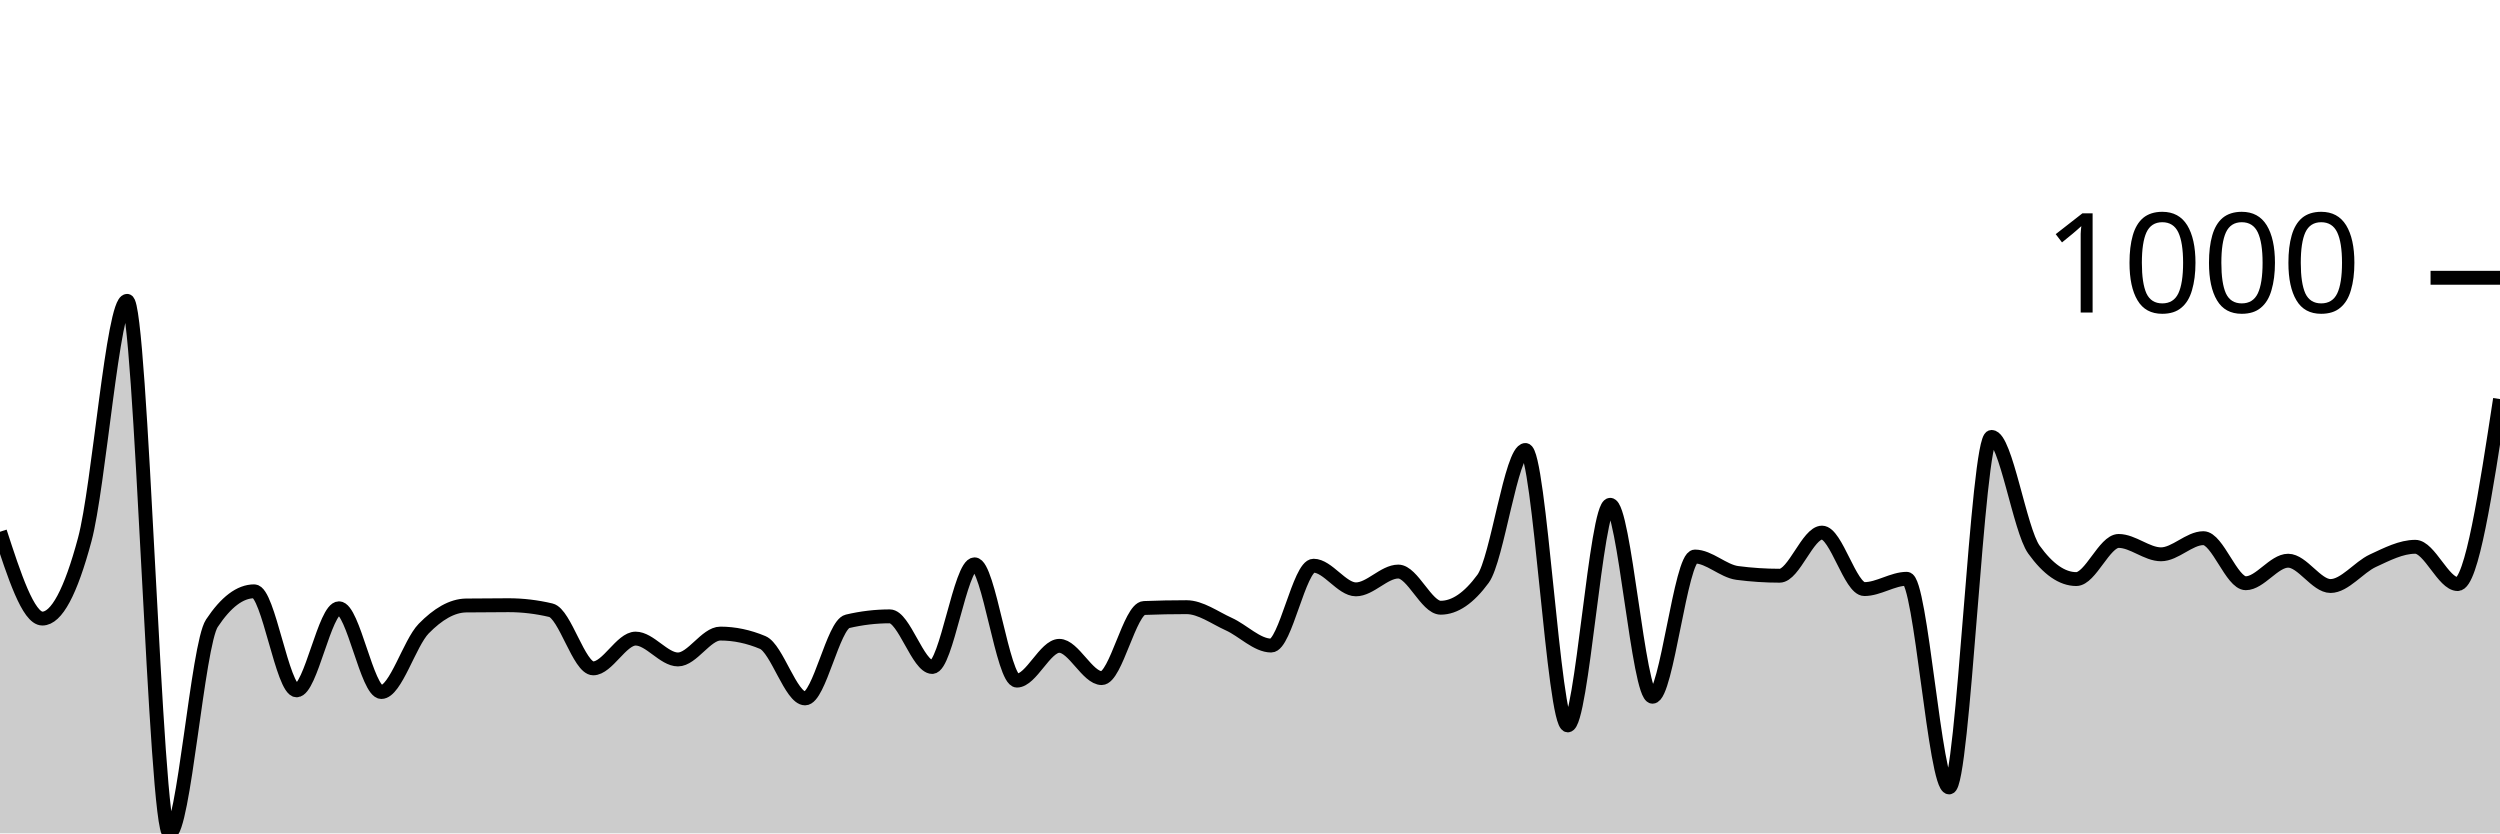
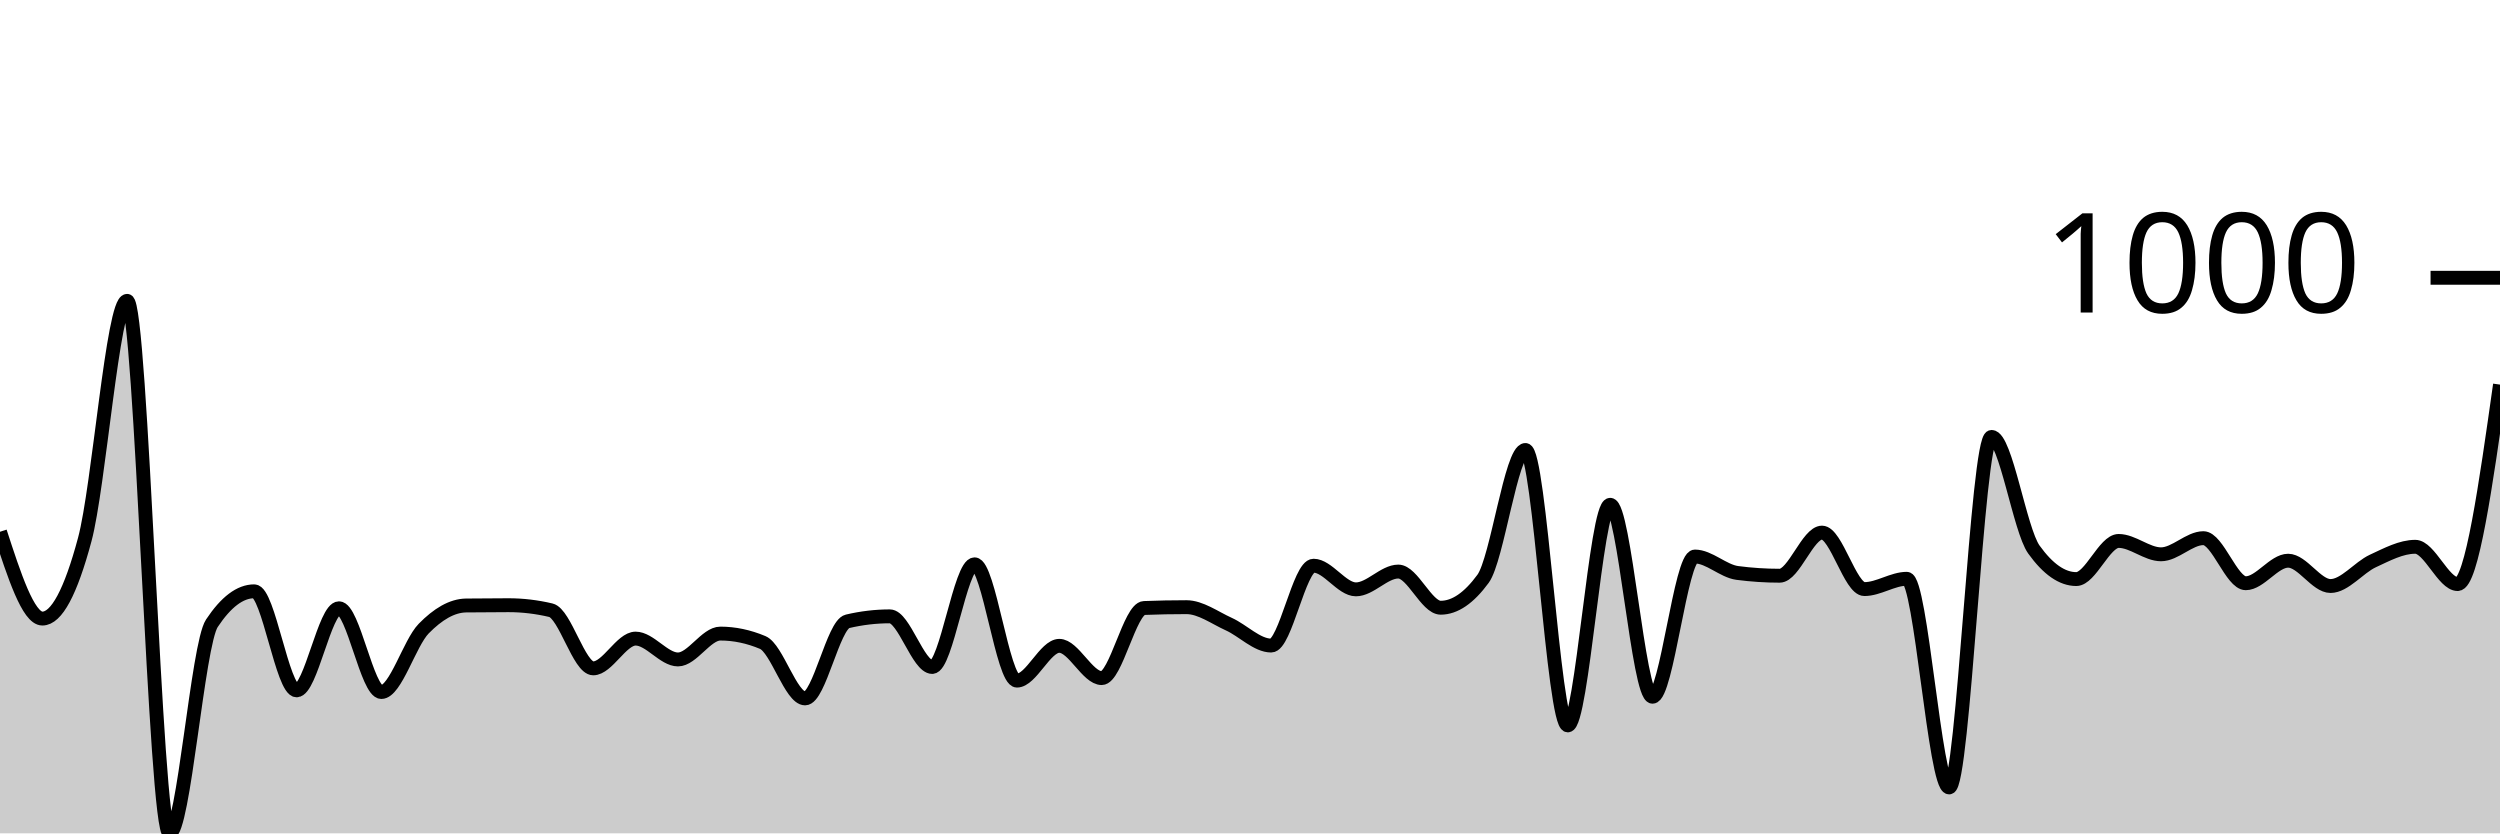
<svg xmlns="http://www.w3.org/2000/svg" viewBox="0 0 180 60">
  <g transform="translate(0,20)">
-     <path class="area" fill="rgba(0, 0, 0, 0.2)" d="M0,18.287C1.017,21.412,2.034,24.537,3.051,24.537C4.068,24.537,5.085,22.641,6.102,18.848C7.119,15.056,8.136,1.662,9.153,1.662C10.169,1.662,11.186,40,12.203,40C13.22,40,14.237,26.413,15.254,24.877C16.271,23.342,17.288,22.574,18.305,22.574C19.322,22.574,20.339,29.705,21.356,29.705C22.373,29.705,23.39,23.796,24.407,23.796C25.424,23.796,26.441,29.825,27.458,29.825C28.475,29.825,29.492,26.296,30.508,25.258C31.525,24.22,32.542,23.609,33.559,23.595C34.576,23.582,35.593,23.575,36.61,23.575C37.627,23.575,38.644,23.696,39.661,23.936C40.678,24.176,41.695,28.122,42.712,28.122C43.729,28.122,44.746,25.979,45.763,25.979C46.78,25.979,47.797,27.481,48.814,27.481C49.831,27.481,50.847,25.618,51.864,25.618C52.881,25.618,53.898,25.832,54.915,26.259C55.932,26.687,56.949,30.285,57.966,30.285C58.983,30.285,60,24.977,61.017,24.737C62.034,24.497,63.051,24.377,64.068,24.377C65.085,24.377,66.102,28.022,67.119,28.022C68.136,28.022,69.153,20.631,70.169,20.631C71.186,20.631,72.203,29.004,73.22,29.004C74.237,29.004,75.254,26.5,76.271,26.5C77.288,26.5,78.305,28.823,79.322,28.823C80.339,28.823,81.356,23.816,82.373,23.776C83.39,23.736,84.407,23.716,85.424,23.716C86.441,23.716,87.458,24.477,88.475,24.937C89.492,25.398,90.508,26.48,91.525,26.48C92.542,26.48,93.559,20.731,94.576,20.731C95.593,20.731,96.61,22.434,97.627,22.434C98.644,22.434,99.661,21.152,100.678,21.152C101.695,21.152,102.712,23.756,103.729,23.756C104.746,23.756,105.763,23.061,106.78,21.673C107.797,20.284,108.814,12.399,109.831,12.399C110.847,12.399,111.864,32.228,112.881,32.228C113.898,32.228,114.915,16.345,115.932,16.345C116.949,16.345,117.966,30.165,118.983,30.165C120,30.165,121.017,20.07,122.034,20.07C123.051,20.07,124.068,21.118,125.085,21.252C126.102,21.385,127.119,21.452,128.136,21.452C129.153,21.452,130.169,18.348,131.186,18.348C132.203,18.348,133.22,22.414,134.237,22.414C135.254,22.414,136.271,21.673,137.288,21.673C138.305,21.673,139.322,36.695,140.339,36.695C141.356,36.695,142.373,11.457,143.39,11.457C144.407,11.457,145.424,18.154,146.441,19.569C147.458,20.985,148.475,21.693,149.492,21.693C150.508,21.693,151.525,18.948,152.542,18.948C153.559,18.948,154.576,19.91,155.593,19.91C156.61,19.91,157.627,18.748,158.644,18.748C159.661,18.748,160.678,21.993,161.695,21.993C162.712,21.993,163.729,20.371,164.746,20.371C165.763,20.371,166.78,22.193,167.797,22.193C168.814,22.193,169.831,20.841,170.847,20.371C171.864,19.9,172.881,19.369,173.898,19.369C174.915,19.369,175.932,22.053,176.949,22.053C177.966,22.053,178.983,15.393,180,8.733L180,40C178.983,40,177.966,40,176.949,40C175.932,40,174.915,40,173.898,40C172.881,40,171.864,40,170.847,40C169.831,40,168.814,40,167.797,40C166.78,40,165.763,40,164.746,40C163.729,40,162.712,40,161.695,40C160.678,40,159.661,40,158.644,40C157.627,40,156.61,40,155.593,40C154.576,40,153.559,40,152.542,40C151.525,40,150.508,40,149.492,40C148.475,40,147.458,40,146.441,40C145.424,40,144.407,40,143.39,40C142.373,40,141.356,40,140.339,40C139.322,40,138.305,40,137.288,40C136.271,40,135.254,40,134.237,40C133.22,40,132.203,40,131.186,40C130.169,40,129.153,40,128.136,40C127.119,40,126.102,40,125.085,40C124.068,40,123.051,40,122.034,40C121.017,40,120,40,118.983,40C117.966,40,116.949,40,115.932,40C114.915,40,113.898,40,112.881,40C111.864,40,110.847,40,109.831,40C108.814,40,107.797,40,106.78,40C105.763,40,104.746,40,103.729,40C102.712,40,101.695,40,100.678,40C99.661,40,98.644,40,97.627,40C96.61,40,95.593,40,94.576,40C93.559,40,92.542,40,91.525,40C90.508,40,89.492,40,88.475,40C87.458,40,86.441,40,85.424,40C84.407,40,83.39,40,82.373,40C81.356,40,80.339,40,79.322,40C78.305,40,77.288,40,76.271,40C75.254,40,74.237,40,73.22,40C72.203,40,71.186,40,70.169,40C69.153,40,68.136,40,67.119,40C66.102,40,65.085,40,64.068,40C63.051,40,62.034,40,61.017,40C60,40,58.983,40,57.966,40C56.949,40,55.932,40,54.915,40C53.898,40,52.881,40,51.864,40C50.847,40,49.831,40,48.814,40C47.797,40,46.78,40,45.763,40C44.746,40,43.729,40,42.712,40C41.695,40,40.678,40,39.661,40C38.644,40,37.627,40,36.61,40C35.593,40,34.576,40,33.559,40C32.542,40,31.525,40,30.508,40C29.492,40,28.475,40,27.458,40C26.441,40,25.424,40,24.407,40C23.39,40,22.373,40,21.356,40C20.339,40,19.322,40,18.305,40C17.288,40,16.271,40,15.254,40C14.237,40,13.22,40,12.203,40C11.186,40,10.169,40,9.153,40C8.136,40,7.119,40,6.102,40C5.085,40,4.068,40,3.051,40C2.034,40,1.017,40,0,40Z" />
-     <path class="line" stroke="black" fill="none" d="M0,18.287C1.017,21.412,2.034,24.537,3.051,24.537C4.068,24.537,5.085,22.641,6.102,18.848C7.119,15.056,8.136,1.662,9.153,1.662C10.169,1.662,11.186,40,12.203,40C13.22,40,14.237,26.413,15.254,24.877C16.271,23.342,17.288,22.574,18.305,22.574C19.322,22.574,20.339,29.705,21.356,29.705C22.373,29.705,23.39,23.796,24.407,23.796C25.424,23.796,26.441,29.825,27.458,29.825C28.475,29.825,29.492,26.296,30.508,25.258C31.525,24.22,32.542,23.609,33.559,23.595C34.576,23.582,35.593,23.575,36.61,23.575C37.627,23.575,38.644,23.696,39.661,23.936C40.678,24.176,41.695,28.122,42.712,28.122C43.729,28.122,44.746,25.979,45.763,25.979C46.78,25.979,47.797,27.481,48.814,27.481C49.831,27.481,50.847,25.618,51.864,25.618C52.881,25.618,53.898,25.832,54.915,26.259C55.932,26.687,56.949,30.285,57.966,30.285C58.983,30.285,60,24.977,61.017,24.737C62.034,24.497,63.051,24.377,64.068,24.377C65.085,24.377,66.102,28.022,67.119,28.022C68.136,28.022,69.153,20.631,70.169,20.631C71.186,20.631,72.203,29.004,73.22,29.004C74.237,29.004,75.254,26.5,76.271,26.5C77.288,26.5,78.305,28.823,79.322,28.823C80.339,28.823,81.356,23.816,82.373,23.776C83.39,23.736,84.407,23.716,85.424,23.716C86.441,23.716,87.458,24.477,88.475,24.937C89.492,25.398,90.508,26.48,91.525,26.48C92.542,26.48,93.559,20.731,94.576,20.731C95.593,20.731,96.61,22.434,97.627,22.434C98.644,22.434,99.661,21.152,100.678,21.152C101.695,21.152,102.712,23.756,103.729,23.756C104.746,23.756,105.763,23.061,106.78,21.673C107.797,20.284,108.814,12.399,109.831,12.399C110.847,12.399,111.864,32.228,112.881,32.228C113.898,32.228,114.915,16.345,115.932,16.345C116.949,16.345,117.966,30.165,118.983,30.165C120,30.165,121.017,20.07,122.034,20.07C123.051,20.07,124.068,21.118,125.085,21.252C126.102,21.385,127.119,21.452,128.136,21.452C129.153,21.452,130.169,18.348,131.186,18.348C132.203,18.348,133.22,22.414,134.237,22.414C135.254,22.414,136.271,21.673,137.288,21.673C138.305,21.673,139.322,36.695,140.339,36.695C141.356,36.695,142.373,11.457,143.39,11.457C144.407,11.457,145.424,18.154,146.441,19.569C147.458,20.985,148.475,21.693,149.492,21.693C150.508,21.693,151.525,18.948,152.542,18.948C153.559,18.948,154.576,19.91,155.593,19.91C156.61,19.91,157.627,18.748,158.644,18.748C159.661,18.748,160.678,21.993,161.695,21.993C162.712,21.993,163.729,20.371,164.746,20.371C165.763,20.371,166.78,22.193,167.797,22.193C168.814,22.193,169.831,20.841,170.847,20.371C171.864,19.9,172.881,19.369,173.898,19.369C174.915,19.369,175.932,22.053,176.949,22.053C177.966,22.053,178.983,15.393,180,8.733" />
+     <path class="area" fill="rgba(0, 0, 0, 0.2)" d="M0,18.287C1.017,21.412,2.034,24.537,3.051,24.537C4.068,24.537,5.085,22.641,6.102,18.848C7.119,15.056,8.136,1.662,9.153,1.662C10.169,1.662,11.186,40,12.203,40C13.22,40,14.237,26.413,15.254,24.877C16.271,23.342,17.288,22.574,18.305,22.574C19.322,22.574,20.339,29.705,21.356,29.705C22.373,29.705,23.39,23.796,24.407,23.796C25.424,23.796,26.441,29.825,27.458,29.825C28.475,29.825,29.492,26.296,30.508,25.258C31.525,24.22,32.542,23.609,33.559,23.595C34.576,23.582,35.593,23.575,36.61,23.575C37.627,23.575,38.644,23.696,39.661,23.936C40.678,24.176,41.695,28.122,42.712,28.122C43.729,28.122,44.746,25.979,45.763,25.979C46.78,25.979,47.797,27.481,48.814,27.481C49.831,27.481,50.847,25.618,51.864,25.618C52.881,25.618,53.898,25.832,54.915,26.259C55.932,26.687,56.949,30.285,57.966,30.285C58.983,30.285,60,24.977,61.017,24.737C62.034,24.497,63.051,24.377,64.068,24.377C65.085,24.377,66.102,28.022,67.119,28.022C68.136,28.022,69.153,20.631,70.169,20.631C71.186,20.631,72.203,29.004,73.22,29.004C74.237,29.004,75.254,26.5,76.271,26.5C77.288,26.5,78.305,28.823,79.322,28.823C80.339,28.823,81.356,23.816,82.373,23.776C83.39,23.736,84.407,23.716,85.424,23.716C86.441,23.716,87.458,24.477,88.475,24.937C89.492,25.398,90.508,26.48,91.525,26.48C92.542,26.48,93.559,20.731,94.576,20.731C95.593,20.731,96.61,22.434,97.627,22.434C98.644,22.434,99.661,21.152,100.678,21.152C101.695,21.152,102.712,23.756,103.729,23.756C104.746,23.756,105.763,23.061,106.78,21.673C107.797,20.284,108.814,12.399,109.831,12.399C110.847,12.399,111.864,32.228,112.881,32.228C113.898,32.228,114.915,16.345,115.932,16.345C116.949,16.345,117.966,30.165,118.983,30.165C120,30.165,121.017,20.07,122.034,20.07C123.051,20.07,124.068,21.118,125.085,21.252C126.102,21.385,127.119,21.452,128.136,21.452C129.153,21.452,130.169,18.348,131.186,18.348C132.203,18.348,133.22,22.414,134.237,22.414C135.254,22.414,136.271,21.673,137.288,21.673C138.305,21.673,139.322,36.695,140.339,36.695C141.356,36.695,142.373,11.457,143.39,11.457C144.407,11.457,145.424,18.154,146.441,19.569C147.458,20.985,148.475,21.693,149.492,21.693C150.508,21.693,151.525,18.948,152.542,18.948C153.559,18.948,154.576,19.91,155.593,19.91C156.61,19.91,157.627,18.748,158.644,18.748C159.661,18.748,160.678,21.993,161.695,21.993C162.712,21.993,163.729,20.371,164.746,20.371C165.763,20.371,166.78,22.193,167.797,22.193C168.814,22.193,169.831,20.861,170.847,20.391C171.864,19.92,172.881,19.369,173.898,19.369C174.915,19.369,175.932,22.053,176.949,22.053C177.966,22.053,178.983,14.872,180,7.692L180,40C178.983,40,177.966,40,176.949,40C175.932,40,174.915,40,173.898,40C172.881,40,171.864,40,170.847,40C169.831,40,168.814,40,167.797,40C166.78,40,165.763,40,164.746,40C163.729,40,162.712,40,161.695,40C160.678,40,159.661,40,158.644,40C157.627,40,156.61,40,155.593,40C154.576,40,153.559,40,152.542,40C151.525,40,150.508,40,149.492,40C148.475,40,147.458,40,146.441,40C145.424,40,144.407,40,143.39,40C142.373,40,141.356,40,140.339,40C139.322,40,138.305,40,137.288,40C136.271,40,135.254,40,134.237,40C133.22,40,132.203,40,131.186,40C130.169,40,129.153,40,128.136,40C127.119,40,126.102,40,125.085,40C124.068,40,123.051,40,122.034,40C121.017,40,120,40,118.983,40C117.966,40,116.949,40,115.932,40C114.915,40,113.898,40,112.881,40C111.864,40,110.847,40,109.831,40C108.814,40,107.797,40,106.78,40C105.763,40,104.746,40,103.729,40C102.712,40,101.695,40,100.678,40C99.661,40,98.644,40,97.627,40C96.61,40,95.593,40,94.576,40C93.559,40,92.542,40,91.525,40C90.508,40,89.492,40,88.475,40C87.458,40,86.441,40,85.424,40C84.407,40,83.39,40,82.373,40C81.356,40,80.339,40,79.322,40C78.305,40,77.288,40,76.271,40C75.254,40,74.237,40,73.22,40C72.203,40,71.186,40,70.169,40C69.153,40,68.136,40,67.119,40C66.102,40,65.085,40,64.068,40C63.051,40,62.034,40,61.017,40C60,40,58.983,40,57.966,40C56.949,40,55.932,40,54.915,40C53.898,40,52.881,40,51.864,40C50.847,40,49.831,40,48.814,40C47.797,40,46.78,40,45.763,40C44.746,40,43.729,40,42.712,40C41.695,40,40.678,40,39.661,40C38.644,40,37.627,40,36.61,40C35.593,40,34.576,40,33.559,40C32.542,40,31.525,40,30.508,40C29.492,40,28.475,40,27.458,40C26.441,40,25.424,40,24.407,40C23.39,40,22.373,40,21.356,40C20.339,40,19.322,40,18.305,40C17.288,40,16.271,40,15.254,40C14.237,40,13.22,40,12.203,40C11.186,40,10.169,40,9.153,40C8.136,40,7.119,40,6.102,40C5.085,40,4.068,40,3.051,40C2.034,40,1.017,40,0,40Z" />
+     <path class="line" stroke="black" fill="none" d="M0,18.287C1.017,21.412,2.034,24.537,3.051,24.537C4.068,24.537,5.085,22.641,6.102,18.848C7.119,15.056,8.136,1.662,9.153,1.662C10.169,1.662,11.186,40,12.203,40C13.22,40,14.237,26.413,15.254,24.877C16.271,23.342,17.288,22.574,18.305,22.574C19.322,22.574,20.339,29.705,21.356,29.705C22.373,29.705,23.39,23.796,24.407,23.796C25.424,23.796,26.441,29.825,27.458,29.825C28.475,29.825,29.492,26.296,30.508,25.258C31.525,24.22,32.542,23.609,33.559,23.595C34.576,23.582,35.593,23.575,36.61,23.575C37.627,23.575,38.644,23.696,39.661,23.936C40.678,24.176,41.695,28.122,42.712,28.122C43.729,28.122,44.746,25.979,45.763,25.979C46.78,25.979,47.797,27.481,48.814,27.481C49.831,27.481,50.847,25.618,51.864,25.618C52.881,25.618,53.898,25.832,54.915,26.259C55.932,26.687,56.949,30.285,57.966,30.285C58.983,30.285,60,24.977,61.017,24.737C62.034,24.497,63.051,24.377,64.068,24.377C65.085,24.377,66.102,28.022,67.119,28.022C68.136,28.022,69.153,20.631,70.169,20.631C71.186,20.631,72.203,29.004,73.22,29.004C74.237,29.004,75.254,26.5,76.271,26.5C77.288,26.5,78.305,28.823,79.322,28.823C80.339,28.823,81.356,23.816,82.373,23.776C83.39,23.736,84.407,23.716,85.424,23.716C86.441,23.716,87.458,24.477,88.475,24.937C89.492,25.398,90.508,26.48,91.525,26.48C92.542,26.48,93.559,20.731,94.576,20.731C95.593,20.731,96.61,22.434,97.627,22.434C98.644,22.434,99.661,21.152,100.678,21.152C101.695,21.152,102.712,23.756,103.729,23.756C104.746,23.756,105.763,23.061,106.78,21.673C107.797,20.284,108.814,12.399,109.831,12.399C110.847,12.399,111.864,32.228,112.881,32.228C113.898,32.228,114.915,16.345,115.932,16.345C116.949,16.345,117.966,30.165,118.983,30.165C120,30.165,121.017,20.07,122.034,20.07C123.051,20.07,124.068,21.118,125.085,21.252C126.102,21.385,127.119,21.452,128.136,21.452C129.153,21.452,130.169,18.348,131.186,18.348C132.203,18.348,133.22,22.414,134.237,22.414C135.254,22.414,136.271,21.673,137.288,21.673C138.305,21.673,139.322,36.695,140.339,36.695C141.356,36.695,142.373,11.457,143.39,11.457C144.407,11.457,145.424,18.154,146.441,19.569C147.458,20.985,148.475,21.693,149.492,21.693C150.508,21.693,151.525,18.948,152.542,18.948C153.559,18.948,154.576,19.91,155.593,19.91C156.61,19.91,157.627,18.748,158.644,18.748C159.661,18.748,160.678,21.993,161.695,21.993C162.712,21.993,163.729,20.371,164.746,20.371C165.763,20.371,166.78,22.193,167.797,22.193C168.814,22.193,169.831,20.861,170.847,20.391C171.864,19.92,172.881,19.369,173.898,19.369C174.915,19.369,175.932,22.053,176.949,22.053C177.966,22.053,178.983,14.872,180,7.692" />
    <path class="axis-ceiling" stroke-width="1" stroke="black" fill="none" d="M175,0L180,0" />
    <text class="axis-ceiling-label" font-family="sans-serif" text-anchor="end" font-size="10px" x="170" y="2.5">1000</text>
  </g>
</svg>
